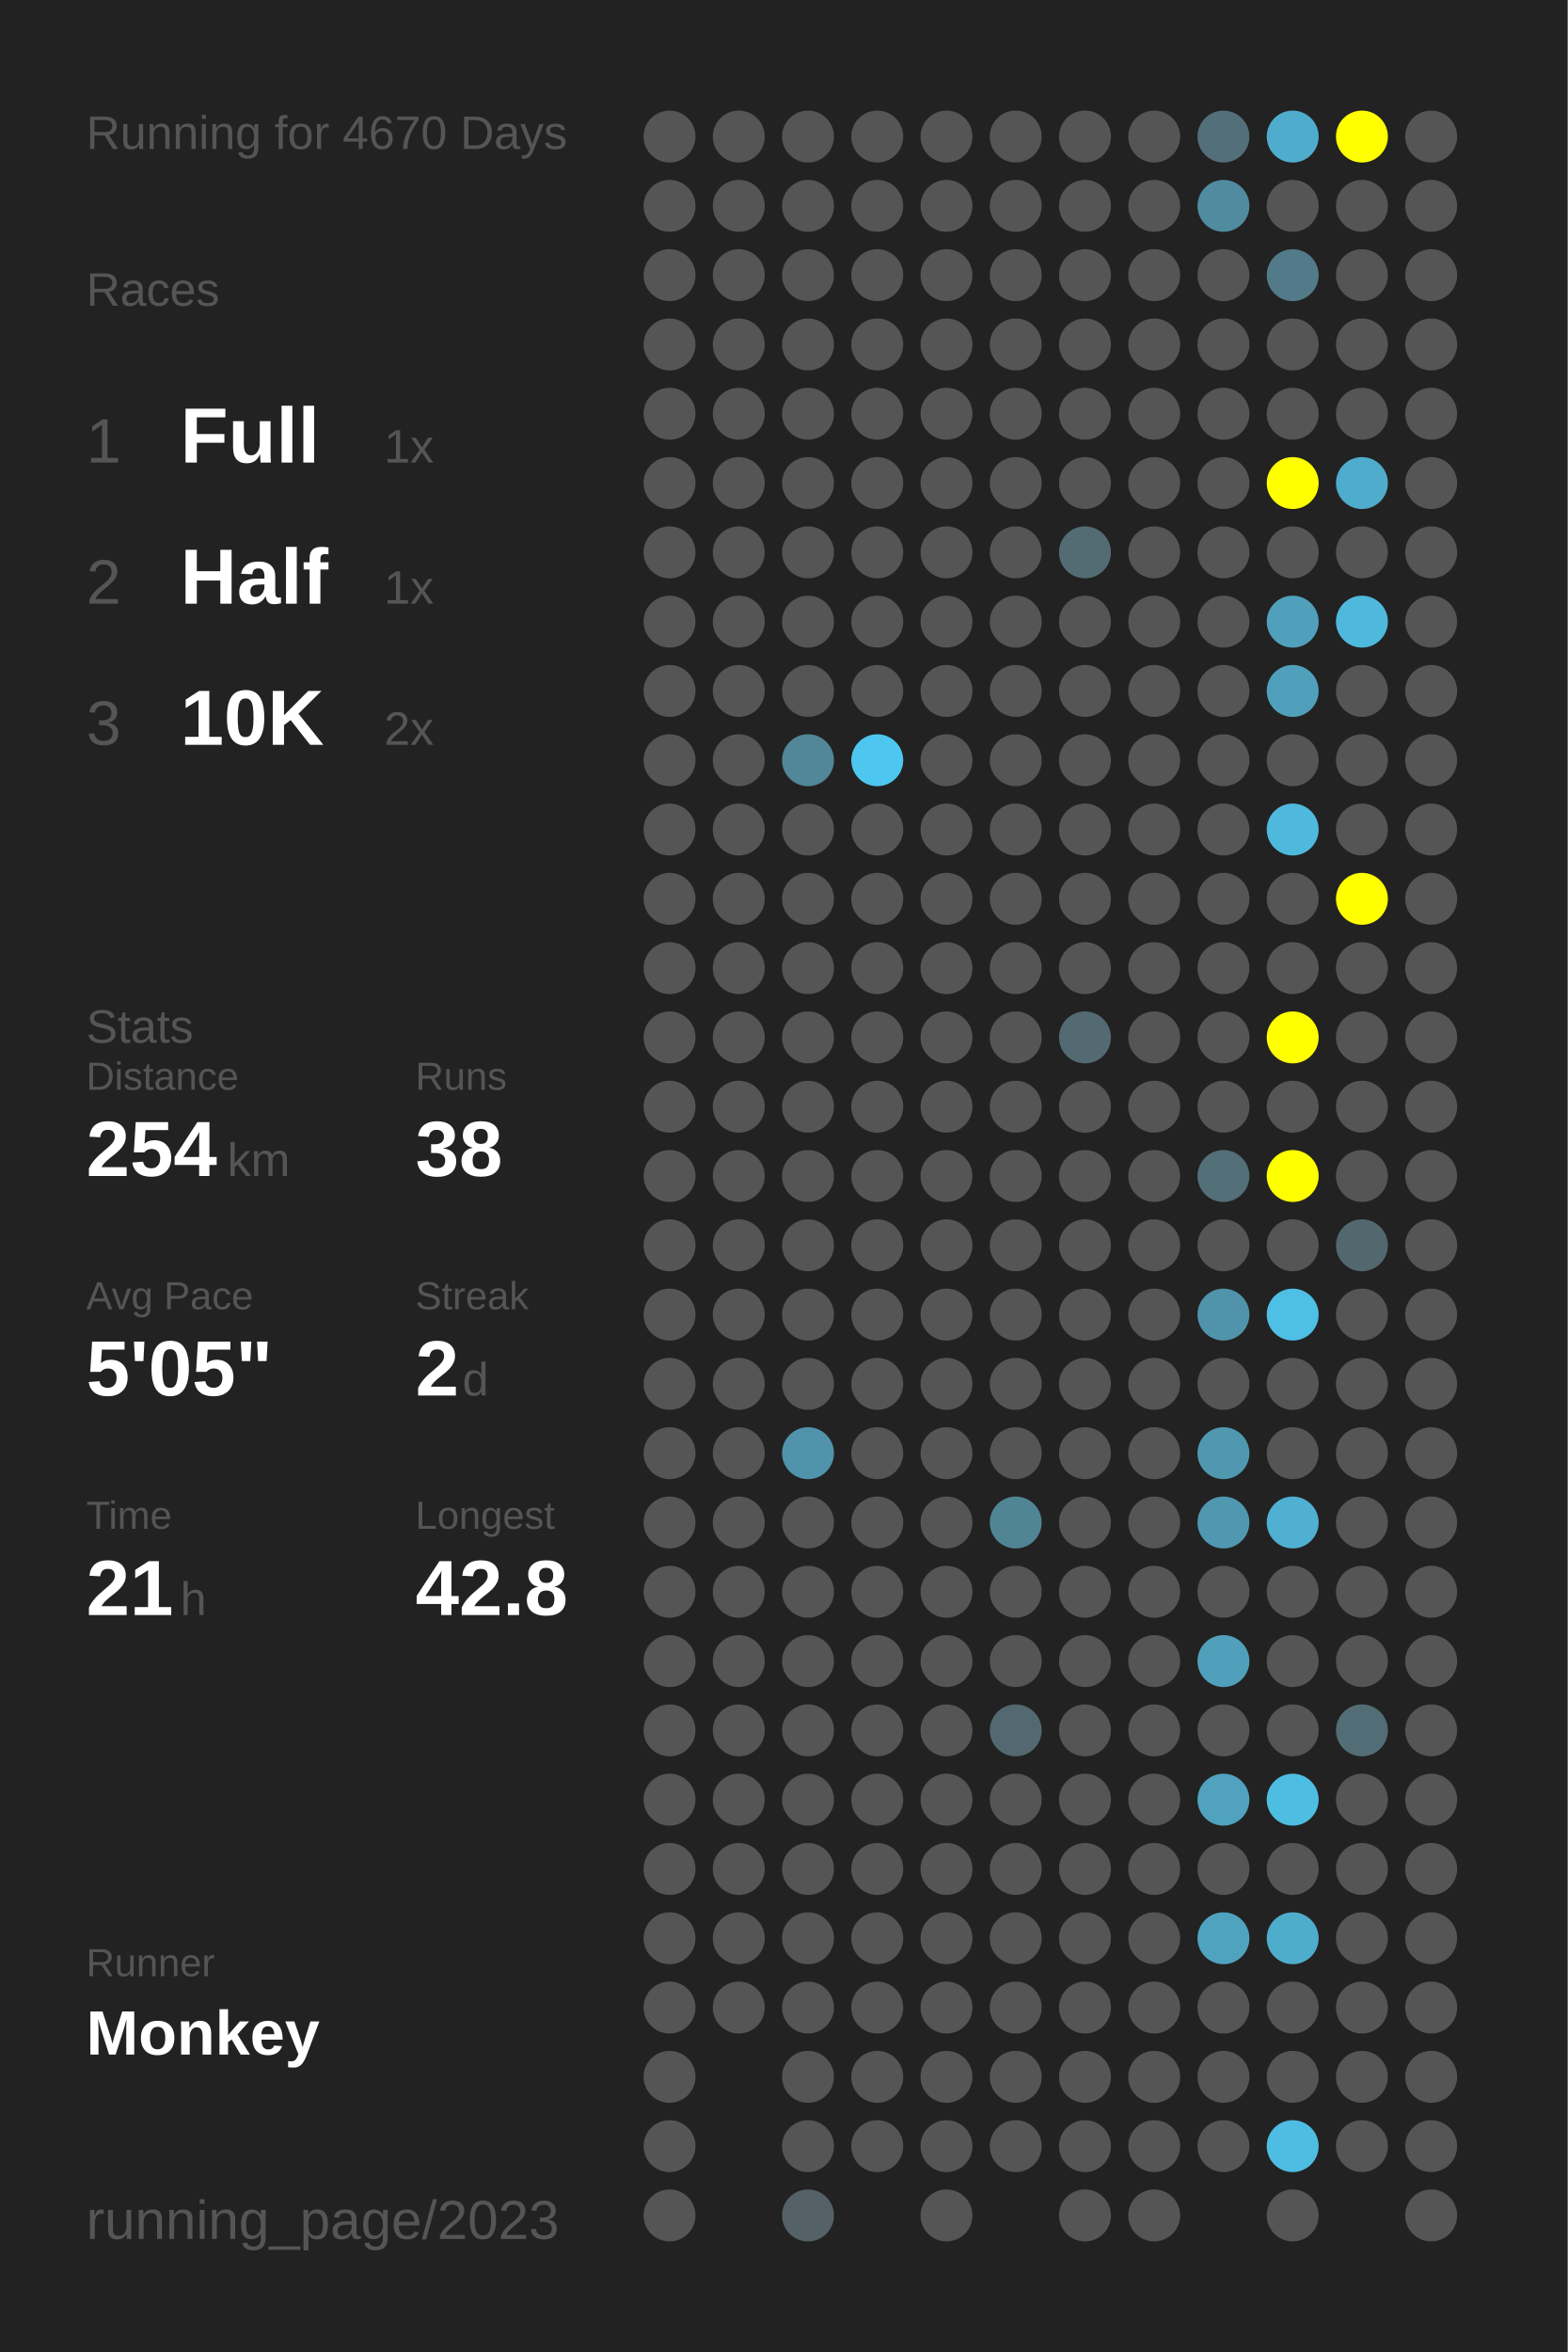
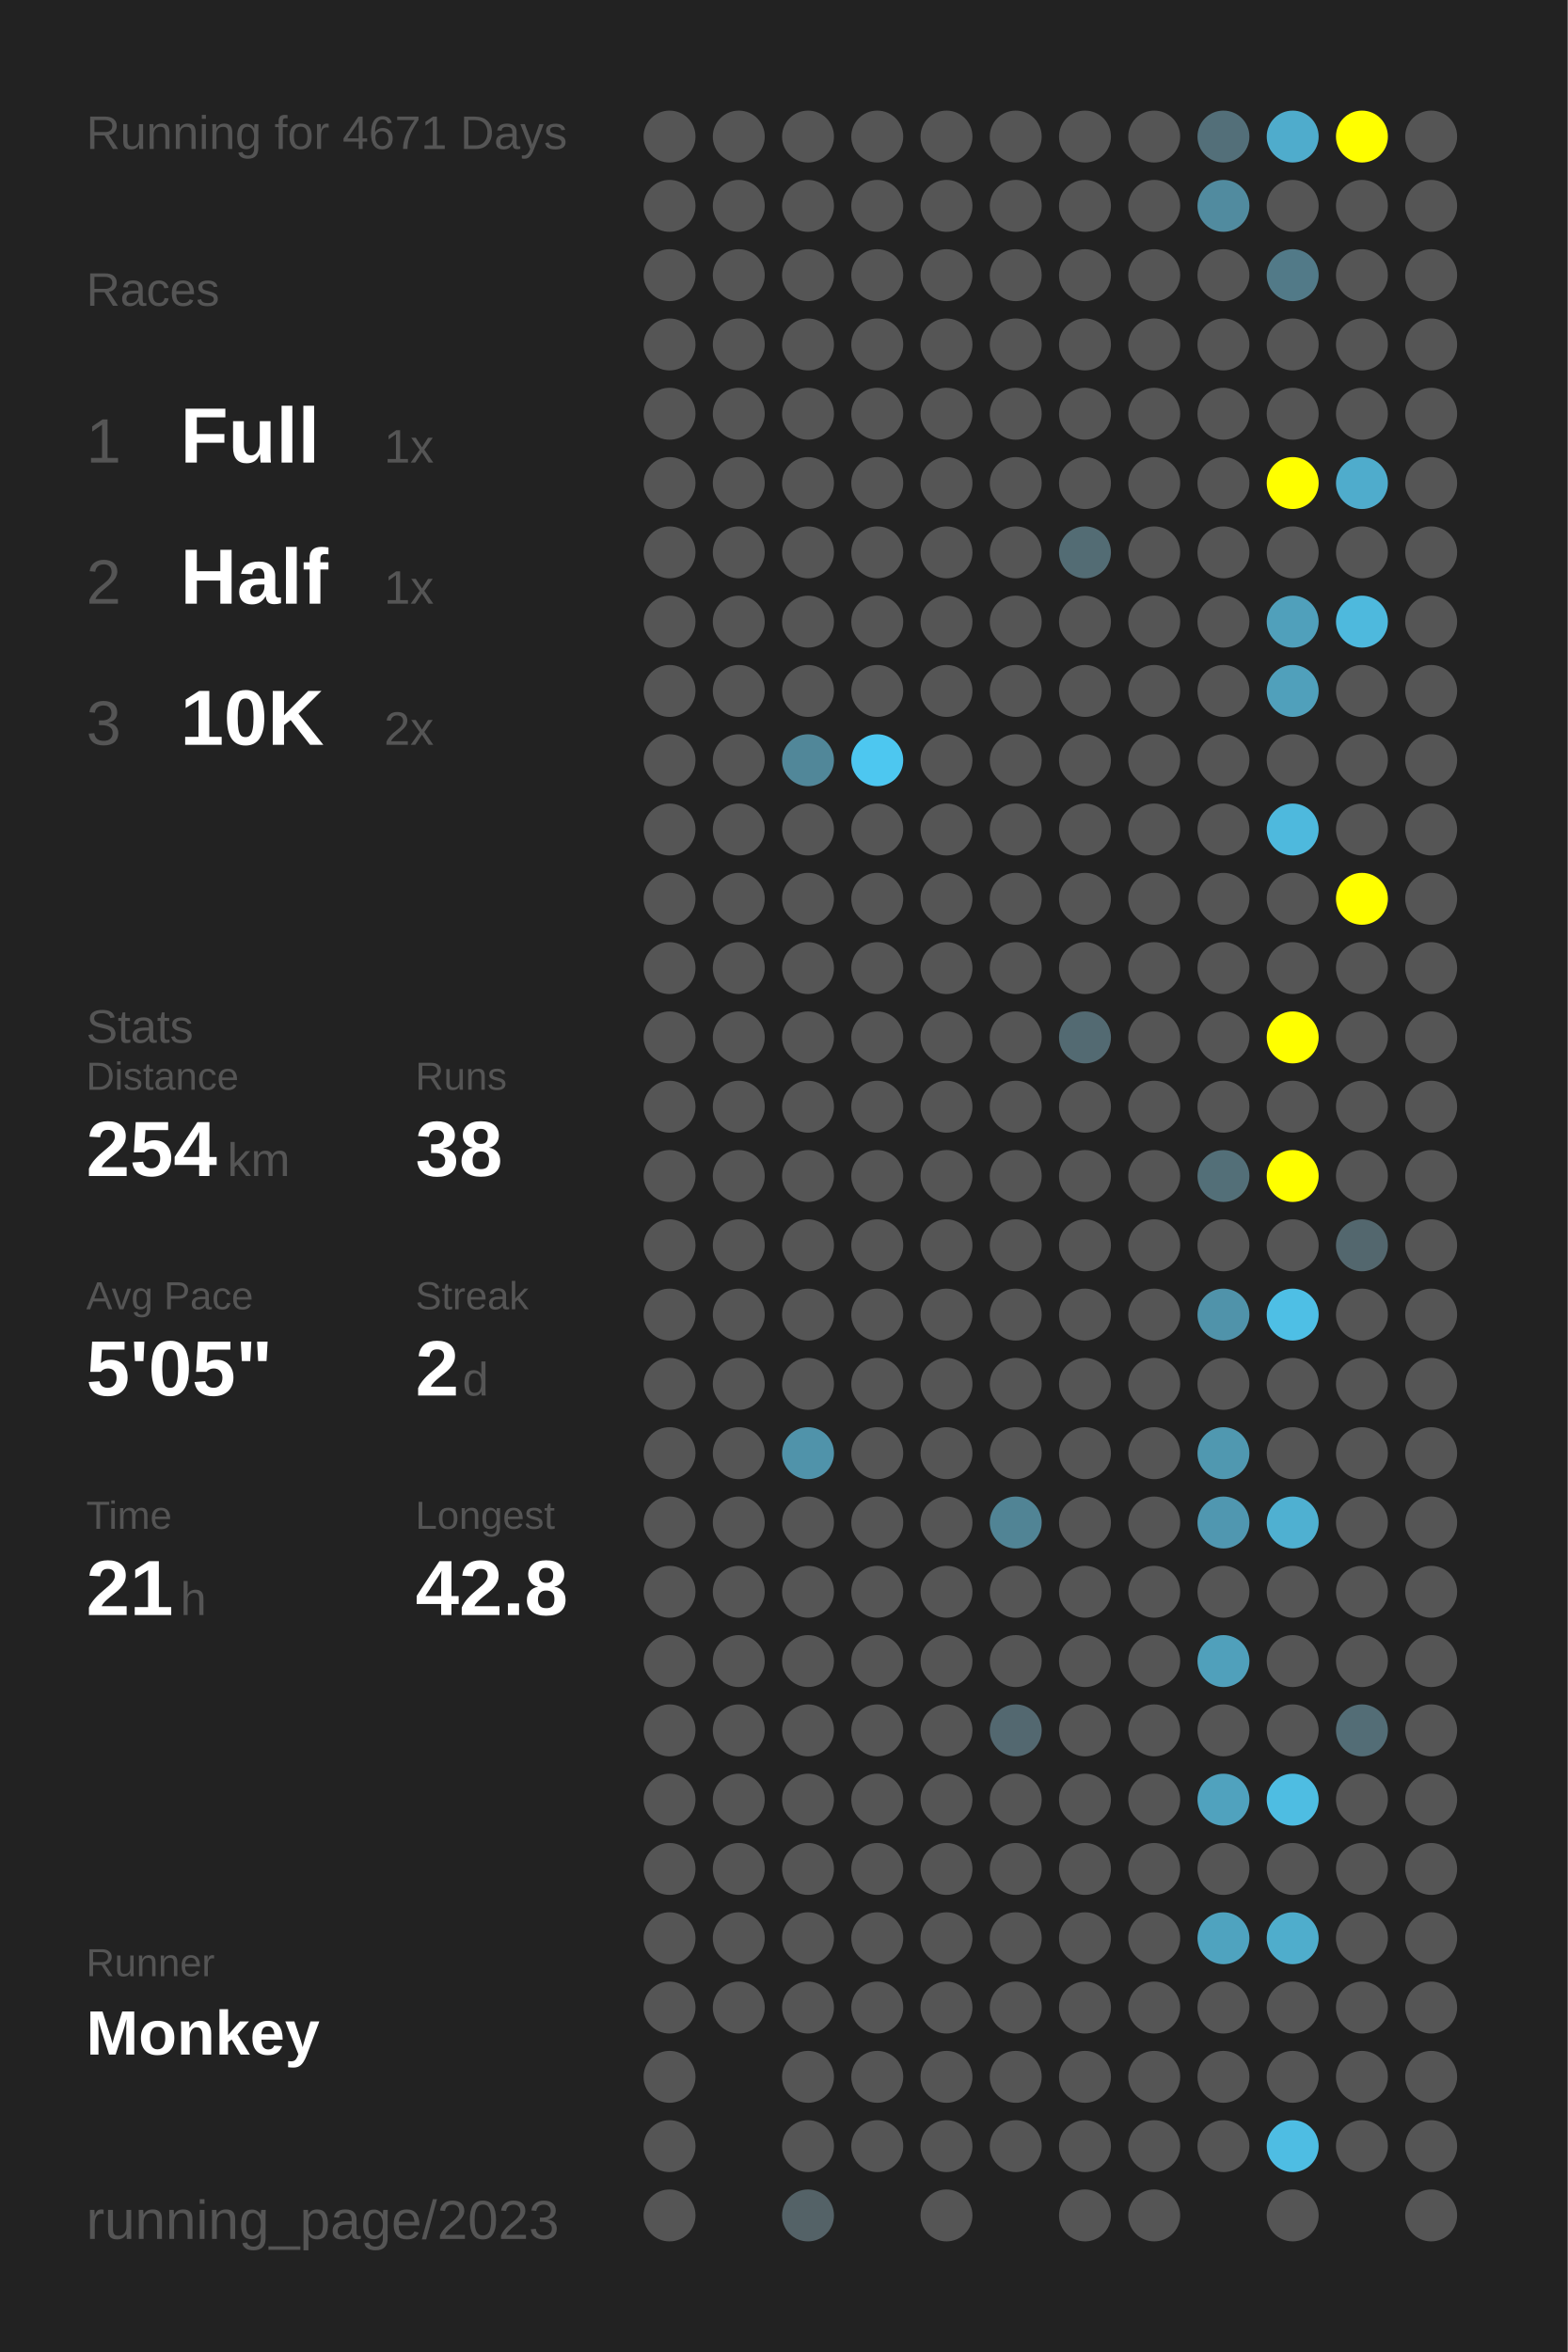
<svg xmlns="http://www.w3.org/2000/svg" baseProfile="full" height="300mm" version="1.1" viewBox="0,0,200,300" width="200mm">
  <defs />
  <rect fill="#222222" height="300" width="200" x="0" y="0" />
-   <text fill="#555555" style="font-size:6px; font-family:Arial;" x="11" y="19">Running for 4670 Days</text>
+   <text fill="#555555" style="font-size:6px; font-family:Arial;" x="11" y="19">Running for 4671 Days</text>
  <text fill="#555555" style="font-size:6px; font-family:Arial;" x="11" y="39">Races</text>
  <text fill="#555555" style="font-size:8px; font-family:Arial;" x="11" y="59">1</text>
  <text fill="#FFFFFF" style="font-size:10px; font-family:Arial; font-weight:bold;" x="23" y="59">Full</text>
  <text fill="#555555" style="font-size:6px; font-family:Arial;" x="49" y="59">1x</text>
  <text fill="#555555" style="font-size:8px; font-family:Arial;" x="11" y="77">2</text>
  <text fill="#FFFFFF" style="font-size:10px; font-family:Arial; font-weight:bold;" x="23" y="77">Half</text>
  <text fill="#555555" style="font-size:6px; font-family:Arial;" x="49" y="77">1x</text>
  <text fill="#555555" style="font-size:8px; font-family:Arial;" x="11" y="95">3</text>
  <text fill="#FFFFFF" style="font-size:10px; font-family:Arial; font-weight:bold;" x="23" y="95">10K</text>
  <text fill="#555555" style="font-size:6px; font-family:Arial;" x="49" y="95">2x</text>
  <text fill="#555555" style="font-size:6px; font-family:Arial;" x="11" y="133">Stats</text>
  <text fill="#555555" style="font-size:5px; font-family:Arial;" x="11" y="139">Distance</text>
  <text fill="#FFFFFF" style="font-size:10px; font-family:Arial; font-weight:bold;" x="11" y="150">254</text>
  <text fill="#555555" style="font-size:6px; font-family:Arial;" x="29" y="150">km</text>
  <text fill="#555555" style="font-size:5px; font-family:Arial;" x="53" y="139">Runs</text>
  <text fill="#FFFFFF" style="font-size:10px; font-family:Arial; font-weight:bold;" x="53" y="150">38</text>
  <text fill="#555555" style="font-size:5px; font-family:Arial;" x="11" y="167">Avg Pace</text>
  <text fill="#FFFFFF" style="font-size:10px; font-family:Arial; font-weight:bold;" x="11" y="178">5'05"</text>
  <text fill="#555555" style="font-size:5px; font-family:Arial;" x="53" y="167">Streak</text>
  <text fill="#FFFFFF" style="font-size:10px; font-family:Arial; font-weight:bold;" x="53" y="178">2</text>
  <text fill="#555555" style="font-size:6px; font-family:Arial;" x="59" y="178">d</text>
  <text fill="#555555" style="font-size:5px; font-family:Arial;" x="11" y="195">Time</text>
  <text fill="#FFFFFF" style="font-size:10px; font-family:Arial; font-weight:bold;" x="11" y="206">21</text>
  <text fill="#555555" style="font-size:6px; font-family:Arial;" x="23" y="206">h</text>
  <text fill="#555555" style="font-size:5px; font-family:Arial;" x="53" y="195">Longest</text>
  <text fill="#FFFFFF" style="font-size:10px; font-family:Arial; font-weight:bold;" x="53" y="206">42.8</text>
  <text fill="#555555" style="font-size:5px; font-family:Arial;" x="11" y="252.065">Runner</text>
  <text fill="#FFFFFF" style="font-size:8px; font-family:Arial; font-weight:bold;" x="11" y="262.065">Monkey</text>
  <text fill="#555555" style="font-size:7px; font-family:Arial;" x="11" y="285.581">running_page/2023</text>
  <circle cx="85.417" cy="17.419" fill="#555555" r="3.312" />
  <circle cx="85.417" cy="26.258" fill="#555555" r="3.312" />
  <circle cx="85.417" cy="35.097" fill="#555555" r="3.312" />
  <circle cx="85.417" cy="43.935" fill="#555555" r="3.312" />
  <circle cx="85.417" cy="52.774" fill="#555555" r="3.312" />
  <circle cx="85.417" cy="61.613" fill="#555555" r="3.312" />
  <circle cx="85.417" cy="70.452" fill="#555555" r="3.312" />
  <circle cx="85.417" cy="79.29" fill="#555555" r="3.312" />
  <circle cx="85.417" cy="88.129" fill="#555555" r="3.312" />
  <circle cx="85.417" cy="96.968" fill="#555555" r="3.312" />
  <circle cx="85.417" cy="105.806" fill="#555555" r="3.312" />
  <circle cx="85.417" cy="114.645" fill="#555555" r="3.312" />
  <circle cx="85.417" cy="123.484" fill="#555555" r="3.312" />
  <circle cx="85.417" cy="132.323" fill="#555555" r="3.312" />
  <circle cx="85.417" cy="141.161" fill="#555555" r="3.312" />
  <circle cx="85.417" cy="150" fill="#555555" r="3.312" />
  <circle cx="85.417" cy="158.839" fill="#555555" r="3.312" />
  <circle cx="85.417" cy="167.677" fill="#555555" r="3.312" />
  <circle cx="85.417" cy="176.516" fill="#555555" r="3.312" />
  <circle cx="85.417" cy="185.355" fill="#555555" r="3.312" />
  <circle cx="85.417" cy="194.194" fill="#555555" r="3.312" />
  <circle cx="85.417" cy="203.032" fill="#555555" r="3.312" />
  <circle cx="85.417" cy="211.871" fill="#555555" r="3.312" />
  <circle cx="85.417" cy="220.71" fill="#555555" r="3.312" />
  <circle cx="85.417" cy="229.548" fill="#555555" r="3.312" />
  <circle cx="85.417" cy="238.387" fill="#555555" r="3.312" />
  <circle cx="85.417" cy="247.226" fill="#555555" r="3.312" />
  <circle cx="85.417" cy="256.065" fill="#555555" r="3.312" />
  <circle cx="85.417" cy="264.903" fill="#555555" r="3.312" />
  <circle cx="85.417" cy="273.742" fill="#555555" r="3.312" />
  <circle cx="85.417" cy="282.581" fill="#555555" r="3.312" />
  <circle cx="94.25" cy="17.419" fill="#555555" r="3.312" />
  <circle cx="94.25" cy="26.258" fill="#555555" r="3.312" />
  <circle cx="94.25" cy="35.097" fill="#555555" r="3.312" />
  <circle cx="94.25" cy="43.935" fill="#555555" r="3.312" />
  <circle cx="94.25" cy="52.774" fill="#555555" r="3.312" />
  <circle cx="94.25" cy="61.613" fill="#555555" r="3.312" />
  <circle cx="94.25" cy="70.452" fill="#555555" r="3.312" />
  <circle cx="94.25" cy="79.29" fill="#555555" r="3.312" />
  <circle cx="94.25" cy="88.129" fill="#555555" r="3.312" />
  <circle cx="94.25" cy="96.968" fill="#555555" r="3.312" />
  <circle cx="94.25" cy="105.806" fill="#555555" r="3.312" />
  <circle cx="94.25" cy="114.645" fill="#555555" r="3.312" />
  <circle cx="94.25" cy="123.484" fill="#555555" r="3.312" />
  <circle cx="94.25" cy="132.323" fill="#555555" r="3.312" />
  <circle cx="94.25" cy="141.161" fill="#555555" r="3.312" />
  <circle cx="94.25" cy="150" fill="#555555" r="3.312" />
  <circle cx="94.25" cy="158.839" fill="#555555" r="3.312" />
  <circle cx="94.25" cy="167.677" fill="#555555" r="3.312" />
  <circle cx="94.25" cy="176.516" fill="#555555" r="3.312" />
  <circle cx="94.25" cy="185.355" fill="#555555" r="3.312" />
  <circle cx="94.25" cy="194.194" fill="#555555" r="3.312" />
  <circle cx="94.25" cy="203.032" fill="#555555" r="3.312" />
  <circle cx="94.25" cy="211.871" fill="#555555" r="3.312" />
  <circle cx="94.25" cy="220.71" fill="#555555" r="3.312" />
  <circle cx="94.25" cy="229.548" fill="#555555" r="3.312" />
  <circle cx="94.25" cy="238.387" fill="#555555" r="3.312" />
  <circle cx="94.25" cy="247.226" fill="#555555" r="3.312" />
  <circle cx="94.25" cy="256.065" fill="#555555" r="3.312" />
  <circle cx="103.083" cy="17.419" fill="#555555" r="3.312" />
  <circle cx="103.083" cy="26.258" fill="#555555" r="3.312" />
  <circle cx="103.083" cy="35.097" fill="#555555" r="3.312" />
  <circle cx="103.083" cy="43.935" fill="#555555" r="3.312" />
  <circle cx="103.083" cy="52.774" fill="#555555" r="3.312" />
  <circle cx="103.083" cy="61.613" fill="#555555" r="3.312" />
  <circle cx="103.083" cy="70.452" fill="#555555" r="3.312" />
  <circle cx="103.083" cy="79.29" fill="#555555" r="3.312" />
  <circle cx="103.083" cy="88.129" fill="#555555" r="3.312" />
  <circle cx="103.083" cy="96.968" fill="#518799" r="3.312" />
  <circle cx="103.083" cy="105.806" fill="#555555" r="3.312" />
  <circle cx="103.083" cy="114.645" fill="#555555" r="3.312" />
  <circle cx="103.083" cy="123.484" fill="#555555" r="3.312" />
  <circle cx="103.083" cy="132.323" fill="#555555" r="3.312" />
  <circle cx="103.083" cy="141.161" fill="#555555" r="3.312" />
  <circle cx="103.083" cy="150" fill="#555555" r="3.312" />
  <circle cx="103.083" cy="158.839" fill="#555555" r="3.312" />
  <circle cx="103.083" cy="167.677" fill="#555555" r="3.312" />
  <circle cx="103.083" cy="176.516" fill="#555555" r="3.312" />
  <circle cx="103.083" cy="185.355" fill="#5093aa" r="3.312" />
  <circle cx="103.083" cy="194.194" fill="#555555" r="3.312" />
  <circle cx="103.083" cy="203.032" fill="#555555" r="3.312" />
  <circle cx="103.083" cy="211.871" fill="#555555" r="3.312" />
  <circle cx="103.083" cy="220.71" fill="#555555" r="3.312" />
  <circle cx="103.083" cy="229.548" fill="#555555" r="3.312" />
  <circle cx="103.083" cy="238.387" fill="#555555" r="3.312" />
  <circle cx="103.083" cy="247.226" fill="#555555" r="3.312" />
  <circle cx="103.083" cy="256.065" fill="#555555" r="3.312" />
  <circle cx="103.083" cy="264.903" fill="#555555" r="3.312" />
  <circle cx="103.083" cy="273.742" fill="#555555" r="3.312" />
  <circle cx="103.083" cy="282.581" fill="#546267" r="3.312" />
  <circle cx="111.917" cy="17.419" fill="#555555" r="3.312" />
  <circle cx="111.917" cy="26.258" fill="#555555" r="3.312" />
  <circle cx="111.917" cy="35.097" fill="#555555" r="3.312" />
  <circle cx="111.917" cy="43.935" fill="#555555" r="3.312" />
  <circle cx="111.917" cy="52.774" fill="#555555" r="3.312" />
  <circle cx="111.917" cy="61.613" fill="#555555" r="3.312" />
  <circle cx="111.917" cy="70.452" fill="#555555" r="3.312" />
  <circle cx="111.917" cy="79.29" fill="#555555" r="3.312" />
  <circle cx="111.917" cy="88.129" fill="#555555" r="3.312" />
  <circle cx="111.917" cy="96.968" fill="#4dc7f0" r="3.312" />
  <circle cx="111.917" cy="105.806" fill="#555555" r="3.312" />
  <circle cx="111.917" cy="114.645" fill="#555555" r="3.312" />
  <circle cx="111.917" cy="123.484" fill="#555555" r="3.312" />
  <circle cx="111.917" cy="132.323" fill="#555555" r="3.312" />
  <circle cx="111.917" cy="141.161" fill="#555555" r="3.312" />
  <circle cx="111.917" cy="150" fill="#555555" r="3.312" />
  <circle cx="111.917" cy="158.839" fill="#555555" r="3.312" />
  <circle cx="111.917" cy="167.677" fill="#555555" r="3.312" />
  <circle cx="111.917" cy="176.516" fill="#555555" r="3.312" />
  <circle cx="111.917" cy="185.355" fill="#555555" r="3.312" />
  <circle cx="111.917" cy="194.194" fill="#555555" r="3.312" />
  <circle cx="111.917" cy="203.032" fill="#555555" r="3.312" />
  <circle cx="111.917" cy="211.871" fill="#555555" r="3.312" />
  <circle cx="111.917" cy="220.71" fill="#555555" r="3.312" />
  <circle cx="111.917" cy="229.548" fill="#555555" r="3.312" />
  <circle cx="111.917" cy="238.387" fill="#555555" r="3.312" />
  <circle cx="111.917" cy="247.226" fill="#555555" r="3.312" />
  <circle cx="111.917" cy="256.065" fill="#555555" r="3.312" />
  <circle cx="111.917" cy="264.903" fill="#555555" r="3.312" />
  <circle cx="111.917" cy="273.742" fill="#555555" r="3.312" />
  <circle cx="120.75" cy="17.419" fill="#555555" r="3.312" />
  <circle cx="120.75" cy="26.258" fill="#555555" r="3.312" />
  <circle cx="120.75" cy="35.097" fill="#555555" r="3.312" />
  <circle cx="120.75" cy="43.935" fill="#555555" r="3.312" />
  <circle cx="120.75" cy="52.774" fill="#555555" r="3.312" />
  <circle cx="120.75" cy="61.613" fill="#555555" r="3.312" />
  <circle cx="120.75" cy="70.452" fill="#555555" r="3.312" />
  <circle cx="120.75" cy="79.29" fill="#555555" r="3.312" />
  <circle cx="120.75" cy="88.129" fill="#555555" r="3.312" />
  <circle cx="120.75" cy="96.968" fill="#555555" r="3.312" />
  <circle cx="120.75" cy="105.806" fill="#555555" r="3.312" />
  <circle cx="120.75" cy="114.645" fill="#555555" r="3.312" />
  <circle cx="120.75" cy="123.484" fill="#555555" r="3.312" />
  <circle cx="120.75" cy="132.323" fill="#555555" r="3.312" />
  <circle cx="120.75" cy="141.161" fill="#555555" r="3.312" />
  <circle cx="120.75" cy="150" fill="#555555" r="3.312" />
  <circle cx="120.75" cy="158.839" fill="#555555" r="3.312" />
  <circle cx="120.75" cy="167.677" fill="#555555" r="3.312" />
  <circle cx="120.75" cy="176.516" fill="#555555" r="3.312" />
  <circle cx="120.75" cy="185.355" fill="#555555" r="3.312" />
  <circle cx="120.75" cy="194.194" fill="#555555" r="3.312" />
  <circle cx="120.75" cy="203.032" fill="#555555" r="3.312" />
  <circle cx="120.75" cy="211.871" fill="#555555" r="3.312" />
  <circle cx="120.75" cy="220.71" fill="#555555" r="3.312" />
  <circle cx="120.75" cy="229.548" fill="#555555" r="3.312" />
  <circle cx="120.75" cy="238.387" fill="#555555" r="3.312" />
  <circle cx="120.75" cy="247.226" fill="#555555" r="3.312" />
  <circle cx="120.75" cy="256.065" fill="#555555" r="3.312" />
  <circle cx="120.75" cy="264.903" fill="#555555" r="3.312" />
  <circle cx="120.75" cy="273.742" fill="#555555" r="3.312" />
  <circle cx="120.75" cy="282.581" fill="#555555" r="3.312" />
  <circle cx="129.583" cy="17.419" fill="#555555" r="3.312" />
  <circle cx="129.583" cy="26.258" fill="#555555" r="3.312" />
  <circle cx="129.583" cy="35.097" fill="#555555" r="3.312" />
  <circle cx="129.583" cy="43.935" fill="#555555" r="3.312" />
  <circle cx="129.583" cy="52.774" fill="#555555" r="3.312" />
  <circle cx="129.583" cy="61.613" fill="#555555" r="3.312" />
  <circle cx="129.583" cy="70.452" fill="#555555" r="3.312" />
  <circle cx="129.583" cy="79.29" fill="#555555" r="3.312" />
  <circle cx="129.583" cy="88.129" fill="#555555" r="3.312" />
  <circle cx="129.583" cy="96.968" fill="#555555" r="3.312" />
  <circle cx="129.583" cy="105.806" fill="#555555" r="3.312" />
  <circle cx="129.583" cy="114.645" fill="#555555" r="3.312" />
  <circle cx="129.583" cy="123.484" fill="#555555" r="3.312" />
  <circle cx="129.583" cy="132.323" fill="#555555" r="3.312" />
  <circle cx="129.583" cy="141.161" fill="#555555" r="3.312" />
  <circle cx="129.583" cy="150" fill="#555555" r="3.312" />
  <circle cx="129.583" cy="158.839" fill="#555555" r="3.312" />
  <circle cx="129.583" cy="167.677" fill="#555555" r="3.312" />
  <circle cx="129.583" cy="176.516" fill="#555555" r="3.312" />
  <circle cx="129.583" cy="185.355" fill="#555555" r="3.312" />
  <circle cx="129.583" cy="194.194" fill="#518495" r="3.312" />
  <circle cx="129.583" cy="203.032" fill="#555555" r="3.312" />
  <circle cx="129.583" cy="211.871" fill="#555555" r="3.312" />
  <circle cx="129.583" cy="220.71" fill="#536870" r="3.312" />
  <circle cx="129.583" cy="229.548" fill="#555555" r="3.312" />
  <circle cx="129.583" cy="238.387" fill="#555555" r="3.312" />
  <circle cx="129.583" cy="247.226" fill="#555555" r="3.312" />
  <circle cx="129.583" cy="256.065" fill="#555555" r="3.312" />
  <circle cx="129.583" cy="264.903" fill="#555555" r="3.312" />
  <circle cx="129.583" cy="273.742" fill="#555555" r="3.312" />
  <circle cx="138.417" cy="17.419" fill="#555555" r="3.312" />
  <circle cx="138.417" cy="26.258" fill="#555555" r="3.312" />
  <circle cx="138.417" cy="35.097" fill="#555555" r="3.312" />
  <circle cx="138.417" cy="43.935" fill="#555555" r="3.312" />
  <circle cx="138.417" cy="52.774" fill="#555555" r="3.312" />
  <circle cx="138.417" cy="61.613" fill="#555555" r="3.312" />
  <circle cx="138.417" cy="70.452" fill="#536c74" r="3.312" />
  <circle cx="138.417" cy="79.29" fill="#555555" r="3.312" />
  <circle cx="138.417" cy="88.129" fill="#555555" r="3.312" />
  <circle cx="138.417" cy="96.968" fill="#555555" r="3.312" />
  <circle cx="138.417" cy="105.806" fill="#555555" r="3.312" />
  <circle cx="138.417" cy="114.645" fill="#555555" r="3.312" />
  <circle cx="138.417" cy="123.484" fill="#555555" r="3.312" />
  <circle cx="138.417" cy="132.323" fill="#536a72" r="3.312" />
  <circle cx="138.417" cy="141.161" fill="#555555" r="3.312" />
  <circle cx="138.417" cy="150" fill="#555555" r="3.312" />
  <circle cx="138.417" cy="158.839" fill="#555555" r="3.312" />
  <circle cx="138.417" cy="167.677" fill="#555555" r="3.312" />
  <circle cx="138.417" cy="176.516" fill="#555555" r="3.312" />
  <circle cx="138.417" cy="185.355" fill="#555555" r="3.312" />
  <circle cx="138.417" cy="194.194" fill="#555555" r="3.312" />
  <circle cx="138.417" cy="203.032" fill="#555555" r="3.312" />
  <circle cx="138.417" cy="211.871" fill="#555555" r="3.312" />
  <circle cx="138.417" cy="220.71" fill="#555555" r="3.312" />
  <circle cx="138.417" cy="229.548" fill="#555555" r="3.312" />
  <circle cx="138.417" cy="238.387" fill="#555555" r="3.312" />
  <circle cx="138.417" cy="247.226" fill="#555555" r="3.312" />
  <circle cx="138.417" cy="256.065" fill="#555555" r="3.312" />
  <circle cx="138.417" cy="264.903" fill="#555555" r="3.312" />
  <circle cx="138.417" cy="273.742" fill="#555555" r="3.312" />
  <circle cx="138.417" cy="282.581" fill="#555555" r="3.312" />
  <circle cx="147.25" cy="17.419" fill="#555555" r="3.312" />
  <circle cx="147.25" cy="26.258" fill="#555555" r="3.312" />
  <circle cx="147.25" cy="35.097" fill="#555555" r="3.312" />
  <circle cx="147.25" cy="43.935" fill="#555555" r="3.312" />
  <circle cx="147.25" cy="52.774" fill="#555555" r="3.312" />
  <circle cx="147.25" cy="61.613" fill="#555555" r="3.312" />
  <circle cx="147.25" cy="70.452" fill="#555555" r="3.312" />
  <circle cx="147.25" cy="79.29" fill="#555555" r="3.312" />
  <circle cx="147.25" cy="88.129" fill="#555555" r="3.312" />
  <circle cx="147.25" cy="96.968" fill="#555555" r="3.312" />
  <circle cx="147.25" cy="105.806" fill="#555555" r="3.312" />
  <circle cx="147.25" cy="114.645" fill="#555555" r="3.312" />
  <circle cx="147.25" cy="123.484" fill="#555555" r="3.312" />
  <circle cx="147.25" cy="132.323" fill="#555555" r="3.312" />
  <circle cx="147.25" cy="141.161" fill="#555555" r="3.312" />
  <circle cx="147.25" cy="150" fill="#555555" r="3.312" />
  <circle cx="147.25" cy="158.839" fill="#555555" r="3.312" />
  <circle cx="147.25" cy="167.677" fill="#555555" r="3.312" />
  <circle cx="147.25" cy="176.516" fill="#555555" r="3.312" />
  <circle cx="147.25" cy="185.355" fill="#555555" r="3.312" />
  <circle cx="147.25" cy="194.194" fill="#555555" r="3.312" />
  <circle cx="147.25" cy="203.032" fill="#555555" r="3.312" />
  <circle cx="147.25" cy="211.871" fill="#555555" r="3.312" />
  <circle cx="147.25" cy="220.71" fill="#555555" r="3.312" />
  <circle cx="147.25" cy="229.548" fill="#555555" r="3.312" />
  <circle cx="147.25" cy="238.387" fill="#555555" r="3.312" />
  <circle cx="147.25" cy="247.226" fill="#555555" r="3.312" />
  <circle cx="147.25" cy="256.065" fill="#555555" r="3.312" />
  <circle cx="147.25" cy="264.903" fill="#555555" r="3.312" />
  <circle cx="147.25" cy="273.742" fill="#555555" r="3.312" />
  <circle cx="147.25" cy="282.581" fill="#555555" r="3.312" />
  <circle cx="156.083" cy="17.419" fill="#536f79" r="3.312" />
  <circle cx="156.083" cy="26.258" fill="#518b9f" r="3.312" />
  <circle cx="156.083" cy="35.097" fill="#555555" r="3.312" />
  <circle cx="156.083" cy="43.935" fill="#555555" r="3.312" />
  <circle cx="156.083" cy="52.774" fill="#555555" r="3.312" />
  <circle cx="156.083" cy="61.613" fill="#555555" r="3.312" />
  <circle cx="156.083" cy="70.452" fill="#555555" r="3.312" />
  <circle cx="156.083" cy="79.29" fill="#555555" r="3.312" />
  <circle cx="156.083" cy="88.129" fill="#555555" r="3.312" />
  <circle cx="156.083" cy="96.968" fill="#555555" r="3.312" />
  <circle cx="156.083" cy="105.806" fill="#555555" r="3.312" />
  <circle cx="156.083" cy="114.645" fill="#555555" r="3.312" />
  <circle cx="156.083" cy="123.484" fill="#555555" r="3.312" />
  <circle cx="156.083" cy="132.323" fill="#555555" r="3.312" />
  <circle cx="156.083" cy="141.161" fill="#555555" r="3.312" />
  <circle cx="156.083" cy="150" fill="#536f78" r="3.312" />
  <circle cx="156.083" cy="158.839" fill="#555555" r="3.312" />
  <circle cx="156.083" cy="167.677" fill="#5093aa" r="3.312" />
  <circle cx="156.083" cy="176.516" fill="#555555" r="3.312" />
  <circle cx="156.083" cy="185.355" fill="#5098b0" r="3.312" />
  <circle cx="156.083" cy="194.194" fill="#5097b0" r="3.312" />
  <circle cx="156.083" cy="203.032" fill="#555555" r="3.312" />
  <circle cx="156.083" cy="211.871" fill="#50a0bb" r="3.312" />
  <circle cx="156.083" cy="220.71" fill="#555555" r="3.312" />
  <circle cx="156.083" cy="229.548" fill="#50a2be" r="3.312" />
  <circle cx="156.083" cy="238.387" fill="#555555" r="3.312" />
  <circle cx="156.083" cy="247.226" fill="#4fa3bf" r="3.312" />
  <circle cx="156.083" cy="256.065" fill="#555555" r="3.312" />
  <circle cx="156.083" cy="264.903" fill="#555555" r="3.312" />
  <circle cx="156.083" cy="273.742" fill="#555555" r="3.312" />
  <circle cx="164.917" cy="17.419" fill="#4faccc" r="3.312" />
  <circle cx="164.917" cy="26.258" fill="#555555" r="3.312" />
  <circle cx="164.917" cy="35.097" fill="#527a88" r="3.312" />
  <circle cx="164.917" cy="43.935" fill="#555555" r="3.312" />
  <circle cx="164.917" cy="52.774" fill="#555555" r="3.312" />
  <circle cx="164.917" cy="61.613" fill="#FFFF00" r="3.312" />
  <circle cx="164.917" cy="70.452" fill="#555555" r="3.312" />
  <circle cx="164.917" cy="79.29" fill="#50a0bb" r="3.312" />
  <circle cx="164.917" cy="88.129" fill="#50a0bb" r="3.312" />
  <circle cx="164.917" cy="96.968" fill="#555555" r="3.312" />
  <circle cx="164.917" cy="105.806" fill="#4eb9dd" r="3.312" />
  <circle cx="164.917" cy="114.645" fill="#555555" r="3.312" />
  <circle cx="164.917" cy="123.484" fill="#555555" r="3.312" />
  <circle cx="164.917" cy="132.323" fill="#FFFF00" r="3.312" />
  <circle cx="164.917" cy="141.161" fill="#555555" r="3.312" />
  <circle cx="164.917" cy="150" fill="#FFFF00" r="3.312" />
  <circle cx="164.917" cy="158.839" fill="#555555" r="3.312" />
  <circle cx="164.917" cy="167.677" fill="#4ebfe5" r="3.312" />
  <circle cx="164.917" cy="176.516" fill="#555555" r="3.312" />
  <circle cx="164.917" cy="185.355" fill="#555555" r="3.312" />
  <circle cx="164.917" cy="194.194" fill="#4fb0d1" r="3.312" />
  <circle cx="164.917" cy="203.032" fill="#555555" r="3.312" />
  <circle cx="164.917" cy="211.871" fill="#555555" r="3.312" />
  <circle cx="164.917" cy="220.71" fill="#555555" r="3.312" />
  <circle cx="164.917" cy="229.548" fill="#4ebde2" r="3.312" />
  <circle cx="164.917" cy="238.387" fill="#555555" r="3.312" />
  <circle cx="164.917" cy="247.226" fill="#4fadcc" r="3.312" />
  <circle cx="164.917" cy="256.065" fill="#555555" r="3.312" />
  <circle cx="164.917" cy="264.903" fill="#555555" r="3.312" />
  <circle cx="164.917" cy="273.742" fill="#4ebde3" r="3.312" />
  <circle cx="164.917" cy="282.581" fill="#555555" r="3.312" />
  <circle cx="173.75" cy="17.419" fill="#FFFF00" r="3.312" />
  <circle cx="173.75" cy="26.258" fill="#555555" r="3.312" />
  <circle cx="173.75" cy="35.097" fill="#555555" r="3.312" />
  <circle cx="173.75" cy="43.935" fill="#555555" r="3.312" />
  <circle cx="173.75" cy="52.774" fill="#555555" r="3.312" />
  <circle cx="173.75" cy="61.613" fill="#4faccc" r="3.312" />
  <circle cx="173.75" cy="70.452" fill="#555555" r="3.312" />
  <circle cx="173.75" cy="79.29" fill="#4eb9dd" r="3.312" />
  <circle cx="173.75" cy="88.129" fill="#555555" r="3.312" />
  <circle cx="173.75" cy="96.968" fill="#555555" r="3.312" />
  <circle cx="173.75" cy="105.806" fill="#555555" r="3.312" />
  <circle cx="173.75" cy="114.645" fill="#FFFF00" r="3.312" />
  <circle cx="173.75" cy="123.484" fill="#555555" r="3.312" />
  <circle cx="173.75" cy="132.323" fill="#555555" r="3.312" />
  <circle cx="173.75" cy="141.161" fill="#555555" r="3.312" />
  <circle cx="173.75" cy="150" fill="#555555" r="3.312" />
  <circle cx="173.75" cy="158.839" fill="#53676e" r="3.312" />
  <circle cx="173.75" cy="167.677" fill="#555555" r="3.312" />
  <circle cx="173.75" cy="176.516" fill="#555555" r="3.312" />
  <circle cx="173.75" cy="185.355" fill="#555555" r="3.312" />
  <circle cx="173.75" cy="194.194" fill="#555555" r="3.312" />
  <circle cx="173.75" cy="203.032" fill="#555555" r="3.312" />
  <circle cx="173.75" cy="211.871" fill="#555555" r="3.312" />
  <circle cx="173.75" cy="220.71" fill="#536d76" r="3.312" />
  <circle cx="173.75" cy="229.548" fill="#555555" r="3.312" />
  <circle cx="173.75" cy="238.387" fill="#555555" r="3.312" />
  <circle cx="173.75" cy="247.226" fill="#555555" r="3.312" />
  <circle cx="173.75" cy="256.065" fill="#555555" r="3.312" />
  <circle cx="173.75" cy="264.903" fill="#555555" r="3.312" />
  <circle cx="173.75" cy="273.742" fill="#555555" r="3.312" />
  <circle cx="182.583" cy="17.419" fill="#555555" r="3.312" />
  <circle cx="182.583" cy="26.258" fill="#555555" r="3.312" />
  <circle cx="182.583" cy="35.097" fill="#555555" r="3.312" />
  <circle cx="182.583" cy="43.935" fill="#555555" r="3.312" />
  <circle cx="182.583" cy="52.774" fill="#555555" r="3.312" />
  <circle cx="182.583" cy="61.613" fill="#555555" r="3.312" />
  <circle cx="182.583" cy="70.452" fill="#555555" r="3.312" />
  <circle cx="182.583" cy="79.29" fill="#555555" r="3.312" />
  <circle cx="182.583" cy="88.129" fill="#555555" r="3.312" />
  <circle cx="182.583" cy="96.968" fill="#555555" r="3.312" />
  <circle cx="182.583" cy="105.806" fill="#555555" r="3.312" />
  <circle cx="182.583" cy="114.645" fill="#555555" r="3.312" />
  <circle cx="182.583" cy="123.484" fill="#555555" r="3.312" />
  <circle cx="182.583" cy="132.323" fill="#555555" r="3.312" />
  <circle cx="182.583" cy="141.161" fill="#555555" r="3.312" />
  <circle cx="182.583" cy="150" fill="#555555" r="3.312" />
  <circle cx="182.583" cy="158.839" fill="#555555" r="3.312" />
  <circle cx="182.583" cy="167.677" fill="#555555" r="3.312" />
  <circle cx="182.583" cy="176.516" fill="#555555" r="3.312" />
  <circle cx="182.583" cy="185.355" fill="#555555" r="3.312" />
  <circle cx="182.583" cy="194.194" fill="#555555" r="3.312" />
  <circle cx="182.583" cy="203.032" fill="#555555" r="3.312" />
  <circle cx="182.583" cy="211.871" fill="#555555" r="3.312" />
  <circle cx="182.583" cy="220.71" fill="#555555" r="3.312" />
  <circle cx="182.583" cy="229.548" fill="#555555" r="3.312" />
  <circle cx="182.583" cy="238.387" fill="#555555" r="3.312" />
  <circle cx="182.583" cy="247.226" fill="#555555" r="3.312" />
  <circle cx="182.583" cy="256.065" fill="#555555" r="3.312" />
  <circle cx="182.583" cy="264.903" fill="#555555" r="3.312" />
  <circle cx="182.583" cy="273.742" fill="#555555" r="3.312" />
  <circle cx="182.583" cy="282.581" fill="#555555" r="3.312" />
</svg>
